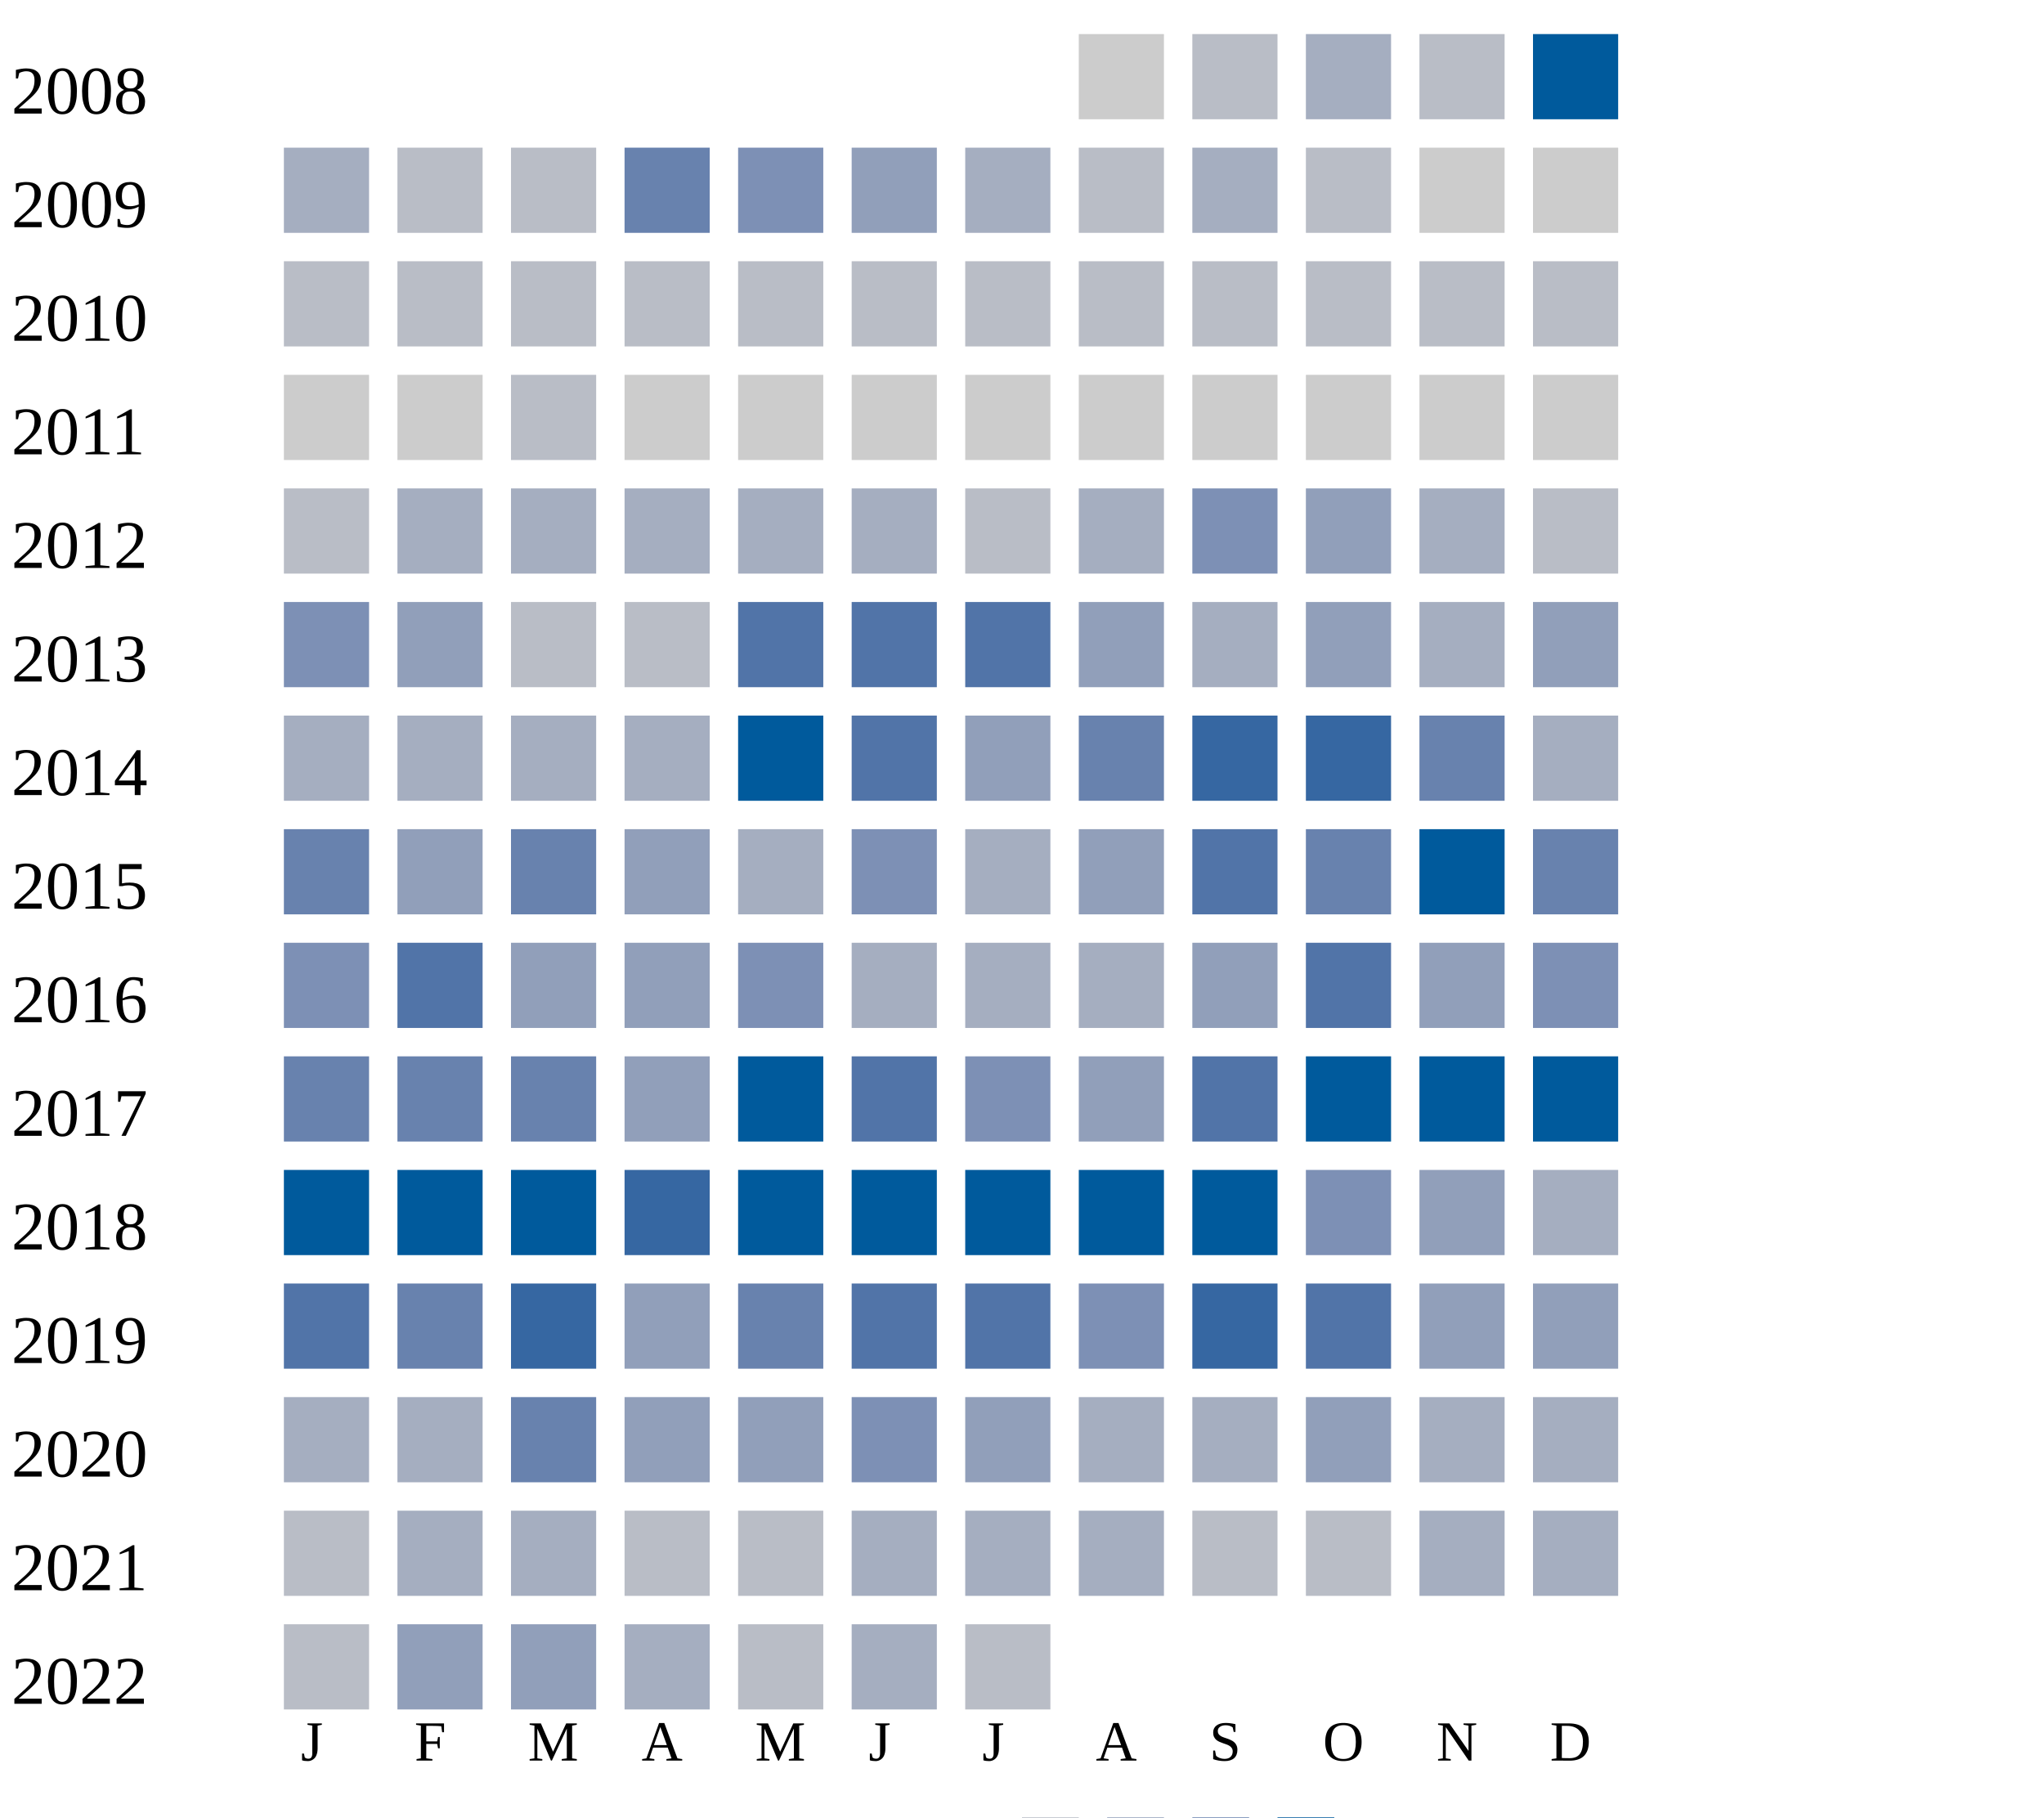
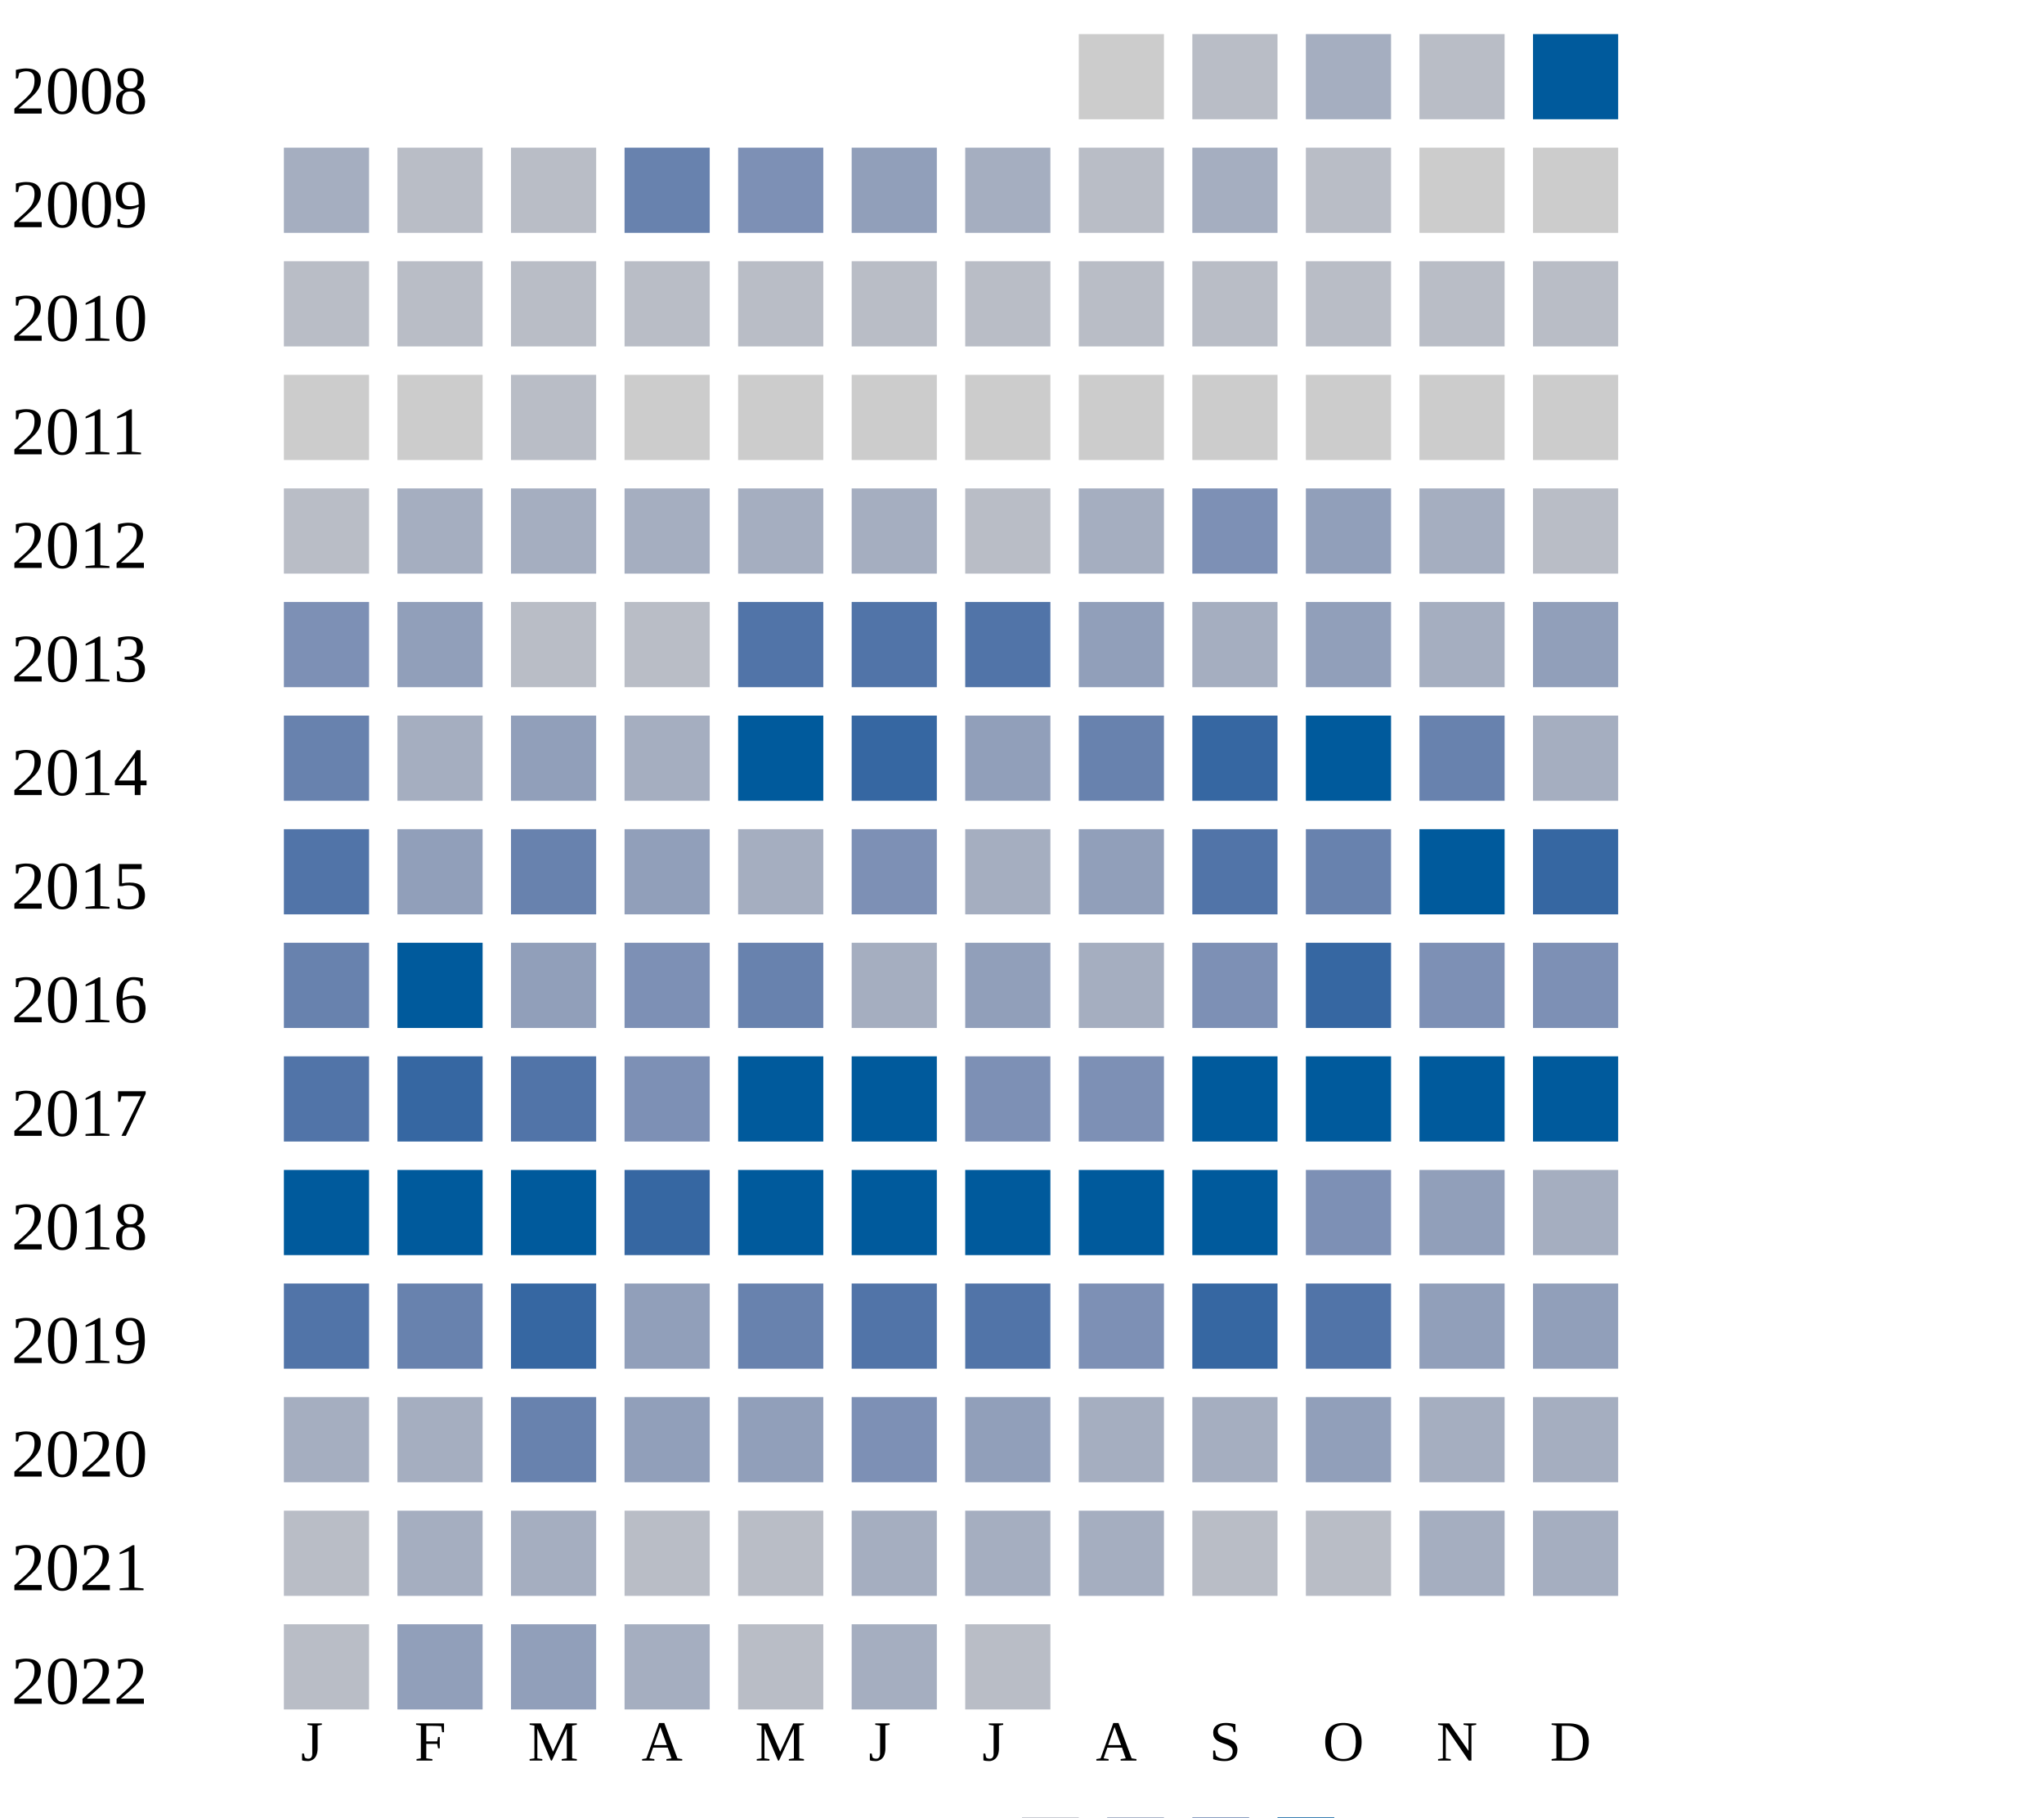
<svg xmlns="http://www.w3.org/2000/svg" width="360" height="320">
  <g transform="translate(0 0)">
    <text x="2" y="20">2008</text>
    <rect x="190" y="6" width="15" height="15" fill="#cccccc" />
    <rect x="210" y="6" width="15" height="15" fill="#b9bdc6" />
    <rect x="230" y="6" width="15" height="15" fill="#a5aec0" />
    <rect x="250" y="6" width="15" height="15" fill="#b9bdc6" />
    <rect x="270" y="6" width="15" height="15" fill="#005a9c" />
  </g>
  <g transform="translate(0 20)">
    <text x="2" y="20">2009</text>
    <rect x="50" y="6" width="15" height="15" fill="#a5aec0" />
    <rect x="70" y="6" width="15" height="15" fill="#b9bdc6" />
    <rect x="90" y="6" width="15" height="15" fill="#b9bdc6" />
    <rect x="110" y="6" width="15" height="15" fill="#6882ae" />
    <rect x="130" y="6" width="15" height="15" fill="#7d90b5" />
    <rect x="150" y="6" width="15" height="15" fill="#919fba" />
    <rect x="170" y="6" width="15" height="15" fill="#a5aec0" />
    <rect x="190" y="6" width="15" height="15" fill="#b9bdc6" />
    <rect x="210" y="6" width="15" height="15" fill="#a5aec0" />
    <rect x="230" y="6" width="15" height="15" fill="#b9bdc6" />
    <rect x="250" y="6" width="15" height="15" fill="#cccccc" />
    <rect x="270" y="6" width="15" height="15" fill="#cccccc" />
  </g>
  <g transform="translate(0 40)">
    <text x="2" y="20">2010</text>
    <rect x="50" y="6" width="15" height="15" fill="#b9bdc6" />
    <rect x="70" y="6" width="15" height="15" fill="#b9bdc6" />
    <rect x="90" y="6" width="15" height="15" fill="#b9bdc6" />
    <rect x="110" y="6" width="15" height="15" fill="#b9bdc6" />
    <rect x="130" y="6" width="15" height="15" fill="#b9bdc6" />
    <rect x="150" y="6" width="15" height="15" fill="#b9bdc6" />
    <rect x="170" y="6" width="15" height="15" fill="#b9bdc6" />
    <rect x="190" y="6" width="15" height="15" fill="#b9bdc6" />
    <rect x="210" y="6" width="15" height="15" fill="#b9bdc6" />
    <rect x="230" y="6" width="15" height="15" fill="#b9bdc6" />
    <rect x="250" y="6" width="15" height="15" fill="#b9bdc6" />
    <rect x="270" y="6" width="15" height="15" fill="#b9bdc6" />
  </g>
  <g transform="translate(0 60)">
    <text x="2" y="20">2011</text>
    <rect x="50" y="6" width="15" height="15" fill="#cccccc" />
    <rect x="70" y="6" width="15" height="15" fill="#cccccc" />
    <rect x="90" y="6" width="15" height="15" fill="#b9bdc6" />
    <rect x="110" y="6" width="15" height="15" fill="#cccccc" />
    <rect x="130" y="6" width="15" height="15" fill="#cccccc" />
    <rect x="150" y="6" width="15" height="15" fill="#cccccc" />
    <rect x="170" y="6" width="15" height="15" fill="#cccccc" />
    <rect x="190" y="6" width="15" height="15" fill="#cccccc" />
    <rect x="210" y="6" width="15" height="15" fill="#cccccc" />
    <rect x="230" y="6" width="15" height="15" fill="#cccccc" />
    <rect x="250" y="6" width="15" height="15" fill="#cccccc" />
    <rect x="270" y="6" width="15" height="15" fill="#cccccc" />
  </g>
  <g transform="translate(0 80)">
    <text x="2" y="20">2012</text>
    <rect x="50" y="6" width="15" height="15" fill="#b9bdc6" />
    <rect x="70" y="6" width="15" height="15" fill="#a5aec0" />
    <rect x="90" y="6" width="15" height="15" fill="#a5aec0" />
    <rect x="110" y="6" width="15" height="15" fill="#a5aec0" />
    <rect x="130" y="6" width="15" height="15" fill="#a5aec0" />
    <rect x="150" y="6" width="15" height="15" fill="#a5aec0" />
    <rect x="170" y="6" width="15" height="15" fill="#b9bdc6" />
    <rect x="190" y="6" width="15" height="15" fill="#a5aec0" />
    <rect x="210" y="6" width="15" height="15" fill="#7d90b5" />
    <rect x="230" y="6" width="15" height="15" fill="#919fba" />
    <rect x="250" y="6" width="15" height="15" fill="#a5aec0" />
    <rect x="270" y="6" width="15" height="15" fill="#b9bdc6" />
  </g>
  <g transform="translate(0 100)">
    <text x="2" y="20">2013</text>
    <rect x="50" y="6" width="15" height="15" fill="#7d90b5" />
    <rect x="70" y="6" width="15" height="15" fill="#919fba" />
    <rect x="90" y="6" width="15" height="15" fill="#b9bdc6" />
    <rect x="110" y="6" width="15" height="15" fill="#b9bdc6" />
    <rect x="130" y="6" width="15" height="15" fill="#5174a8" />
    <rect x="150" y="6" width="15" height="15" fill="#5174a8" />
    <rect x="170" y="6" width="15" height="15" fill="#5174a8" />
    <rect x="190" y="6" width="15" height="15" fill="#919fba" />
    <rect x="210" y="6" width="15" height="15" fill="#a5aec0" />
    <rect x="230" y="6" width="15" height="15" fill="#919fba" />
    <rect x="250" y="6" width="15" height="15" fill="#a5aec0" />
    <rect x="270" y="6" width="15" height="15" fill="#919fba" />
  </g>
  <g transform="translate(0 120)">
    <text x="2" y="20">2014</text>
-     <rect x="50" y="6" width="15" height="15" fill="#a5aec0" />
-     <rect x="70" y="6" width="15" height="15" fill="#a5aec0" />
-     <rect x="90" y="6" width="15" height="15" fill="#a5aec0" />
+     <rect x="50" y="6" width="15" height="15" fill="#6882ae" />
+     <rect x="70" y="6" width="15" height="15" fill="#a5aec0" />
+     <rect x="90" y="6" width="15" height="15" fill="#919fba" />
    <rect x="110" y="6" width="15" height="15" fill="#a5aec0" />
    <rect x="130" y="6" width="15" height="15" fill="#005a9c" />
-     <rect x="150" y="6" width="15" height="15" fill="#5174a8" />
+     <rect x="150" y="6" width="15" height="15" fill="#3667a2" />
    <rect x="170" y="6" width="15" height="15" fill="#919fba" />
    <rect x="190" y="6" width="15" height="15" fill="#6882ae" />
    <rect x="210" y="6" width="15" height="15" fill="#3667a2" />
-     <rect x="230" y="6" width="15" height="15" fill="#3667a2" />
+     <rect x="230" y="6" width="15" height="15" fill="#005a9c" />
    <rect x="250" y="6" width="15" height="15" fill="#6882ae" />
    <rect x="270" y="6" width="15" height="15" fill="#a5aec0" />
  </g>
  <g transform="translate(0 140)">
    <text x="2" y="20">2015</text>
-     <rect x="50" y="6" width="15" height="15" fill="#6882ae" />
+     <rect x="50" y="6" width="15" height="15" fill="#5174a8" />
    <rect x="70" y="6" width="15" height="15" fill="#919fba" />
    <rect x="90" y="6" width="15" height="15" fill="#6882ae" />
    <rect x="110" y="6" width="15" height="15" fill="#919fba" />
    <rect x="130" y="6" width="15" height="15" fill="#a5aec0" />
    <rect x="150" y="6" width="15" height="15" fill="#7d90b5" />
    <rect x="170" y="6" width="15" height="15" fill="#a5aec0" />
    <rect x="190" y="6" width="15" height="15" fill="#919fba" />
    <rect x="210" y="6" width="15" height="15" fill="#5174a8" />
    <rect x="230" y="6" width="15" height="15" fill="#6882ae" />
    <rect x="250" y="6" width="15" height="15" fill="#005a9c" />
-     <rect x="270" y="6" width="15" height="15" fill="#6882ae" />
+     <rect x="270" y="6" width="15" height="15" fill="#3667a2" />
  </g>
  <g transform="translate(0 160)">
    <text x="2" y="20">2016</text>
-     <rect x="50" y="6" width="15" height="15" fill="#7d90b5" />
-     <rect x="70" y="6" width="15" height="15" fill="#5174a8" />
+     <rect x="50" y="6" width="15" height="15" fill="#6882ae" />
+     <rect x="70" y="6" width="15" height="15" fill="#005a9c" />
    <rect x="90" y="6" width="15" height="15" fill="#919fba" />
-     <rect x="110" y="6" width="15" height="15" fill="#919fba" />
-     <rect x="130" y="6" width="15" height="15" fill="#7d90b5" />
-     <rect x="150" y="6" width="15" height="15" fill="#a5aec0" />
-     <rect x="170" y="6" width="15" height="15" fill="#a5aec0" />
-     <rect x="190" y="6" width="15" height="15" fill="#a5aec0" />
-     <rect x="210" y="6" width="15" height="15" fill="#919fba" />
-     <rect x="230" y="6" width="15" height="15" fill="#5174a8" />
-     <rect x="250" y="6" width="15" height="15" fill="#919fba" />
+     <rect x="110" y="6" width="15" height="15" fill="#7d90b5" />
+     <rect x="130" y="6" width="15" height="15" fill="#6882ae" />
+     <rect x="150" y="6" width="15" height="15" fill="#a5aec0" />
+     <rect x="170" y="6" width="15" height="15" fill="#919fba" />
+     <rect x="190" y="6" width="15" height="15" fill="#a5aec0" />
+     <rect x="210" y="6" width="15" height="15" fill="#7d90b5" />
+     <rect x="230" y="6" width="15" height="15" fill="#3667a2" />
+     <rect x="250" y="6" width="15" height="15" fill="#7d90b5" />
    <rect x="270" y="6" width="15" height="15" fill="#7d90b5" />
  </g>
  <g transform="translate(0 180)">
    <text x="2" y="20">2017</text>
-     <rect x="50" y="6" width="15" height="15" fill="#6882ae" />
-     <rect x="70" y="6" width="15" height="15" fill="#6882ae" />
-     <rect x="90" y="6" width="15" height="15" fill="#6882ae" />
-     <rect x="110" y="6" width="15" height="15" fill="#919fba" />
+     <rect x="50" y="6" width="15" height="15" fill="#5174a8" />
+     <rect x="70" y="6" width="15" height="15" fill="#3667a2" />
+     <rect x="90" y="6" width="15" height="15" fill="#5174a8" />
+     <rect x="110" y="6" width="15" height="15" fill="#7d90b5" />
    <rect x="130" y="6" width="15" height="15" fill="#005a9c" />
-     <rect x="150" y="6" width="15" height="15" fill="#5174a8" />
+     <rect x="150" y="6" width="15" height="15" fill="#005a9c" />
    <rect x="170" y="6" width="15" height="15" fill="#7d90b5" />
-     <rect x="190" y="6" width="15" height="15" fill="#919fba" />
-     <rect x="210" y="6" width="15" height="15" fill="#5174a8" />
+     <rect x="190" y="6" width="15" height="15" fill="#7d90b5" />
+     <rect x="210" y="6" width="15" height="15" fill="#005a9c" />
    <rect x="230" y="6" width="15" height="15" fill="#005a9c" />
    <rect x="250" y="6" width="15" height="15" fill="#005a9c" />
    <rect x="270" y="6" width="15" height="15" fill="#005a9c" />
  </g>
  <g transform="translate(0 200)">
    <text x="2" y="20">2018</text>
    <rect x="50" y="6" width="15" height="15" fill="#005a9c" />
    <rect x="70" y="6" width="15" height="15" fill="#005a9c" />
    <rect x="90" y="6" width="15" height="15" fill="#005a9c" />
    <rect x="110" y="6" width="15" height="15" fill="#3667a2" />
    <rect x="130" y="6" width="15" height="15" fill="#005a9c" />
    <rect x="150" y="6" width="15" height="15" fill="#005a9c" />
    <rect x="170" y="6" width="15" height="15" fill="#005a9c" />
    <rect x="190" y="6" width="15" height="15" fill="#005a9c" />
    <rect x="210" y="6" width="15" height="15" fill="#005a9c" />
    <rect x="230" y="6" width="15" height="15" fill="#7d90b5" />
    <rect x="250" y="6" width="15" height="15" fill="#919fba" />
    <rect x="270" y="6" width="15" height="15" fill="#a5aec0" />
  </g>
  <g transform="translate(0 220)">
    <text x="2" y="20">2019</text>
    <rect x="50" y="6" width="15" height="15" fill="#5174a8" />
    <rect x="70" y="6" width="15" height="15" fill="#6882ae" />
    <rect x="90" y="6" width="15" height="15" fill="#3667a2" />
    <rect x="110" y="6" width="15" height="15" fill="#919fba" />
    <rect x="130" y="6" width="15" height="15" fill="#6882ae" />
    <rect x="150" y="6" width="15" height="15" fill="#5174a8" />
    <rect x="170" y="6" width="15" height="15" fill="#5174a8" />
    <rect x="190" y="6" width="15" height="15" fill="#7d90b5" />
    <rect x="210" y="6" width="15" height="15" fill="#3667a2" />
    <rect x="230" y="6" width="15" height="15" fill="#5174a8" />
    <rect x="250" y="6" width="15" height="15" fill="#919fba" />
    <rect x="270" y="6" width="15" height="15" fill="#919fba" />
  </g>
  <g transform="translate(0 240)">
    <text x="2" y="20">2020</text>
    <rect x="50" y="6" width="15" height="15" fill="#a5aec0" />
    <rect x="70" y="6" width="15" height="15" fill="#a5aec0" />
    <rect x="90" y="6" width="15" height="15" fill="#6882ae" />
    <rect x="110" y="6" width="15" height="15" fill="#919fba" />
    <rect x="130" y="6" width="15" height="15" fill="#919fba" />
    <rect x="150" y="6" width="15" height="15" fill="#7d90b5" />
    <rect x="170" y="6" width="15" height="15" fill="#919fba" />
    <rect x="190" y="6" width="15" height="15" fill="#a5aec0" />
    <rect x="210" y="6" width="15" height="15" fill="#a5aec0" />
    <rect x="230" y="6" width="15" height="15" fill="#919fba" />
    <rect x="250" y="6" width="15" height="15" fill="#a5aec0" />
    <rect x="270" y="6" width="15" height="15" fill="#a5aec0" />
  </g>
  <g transform="translate(0 260)">
    <text x="2" y="20">2021</text>
    <rect x="50" y="6" width="15" height="15" fill="#b9bdc6" />
    <rect x="70" y="6" width="15" height="15" fill="#a5aec0" />
    <rect x="90" y="6" width="15" height="15" fill="#a5aec0" />
    <rect x="110" y="6" width="15" height="15" fill="#b9bdc6" />
    <rect x="130" y="6" width="15" height="15" fill="#b9bdc6" />
    <rect x="150" y="6" width="15" height="15" fill="#a5aec0" />
    <rect x="170" y="6" width="15" height="15" fill="#a5aec0" />
    <rect x="190" y="6" width="15" height="15" fill="#a5aec0" />
    <rect x="210" y="6" width="15" height="15" fill="#b9bdc6" />
    <rect x="230" y="6" width="15" height="15" fill="#b9bdc6" />
    <rect x="250" y="6" width="15" height="15" fill="#a5aec0" />
    <rect x="270" y="6" width="15" height="15" fill="#a5aec0" />
  </g>
  <g transform="translate(0 280)">
    <text x="2" y="20">2022</text>
    <rect x="50" y="6" width="15" height="15" fill="#b9bdc6" />
    <rect x="70" y="6" width="15" height="15" fill="#919fba" />
    <rect x="90" y="6" width="15" height="15" fill="#919fba" />
    <rect x="110" y="6" width="15" height="15" fill="#a5aec0" />
    <rect x="130" y="6" width="15" height="15" fill="#b9bdc6" />
    <rect x="150" y="6" width="15" height="15" fill="#a5aec0" />
    <rect x="170" y="6" width="15" height="15" fill="#b9bdc6" />
  </g>
  <text style="font-size: 10px; text-align: center" x="53" y="310">J</text>
  <text style="font-size: 10px; text-align: center" x="73" y="310">F</text>
  <text style="font-size: 10px; text-align: center" x="93" y="310">M</text>
  <text style="font-size: 10px; text-align: center" x="113" y="310">A</text>
  <text style="font-size: 10px; text-align: center" x="133" y="310">M</text>
  <text style="font-size: 10px; text-align: center" x="153" y="310">J</text>
  <text style="font-size: 10px; text-align: center" x="173" y="310">J</text>
  <text style="font-size: 10px; text-align: center" x="193" y="310">A</text>
  <text style="font-size: 10px; text-align: center" x="213" y="310">S</text>
  <text style="font-size: 10px; text-align: center" x="233" y="310">O</text>
  <text style="font-size: 10px; text-align: center" x="253" y="310">N</text>
  <text style="font-size: 10px; text-align: center" x="273" y="310">D</text>
  <text style="font-size: 10px;" x="155" y="329">Less</text>
  <rect fill="#b9bdc6" width="10" height="10" x="180" y="320" />
  <rect fill="#919fba" width="10" height="10" x="195" y="320" />
  <rect fill="#6882ae" width="10" height="10" x="210" y="320" />
  <rect fill="#005a9c" width="10" height="10" x="225" y="320" />
  <text x="240" y="329" style="font-size: 10px;">More</text>
</svg>
